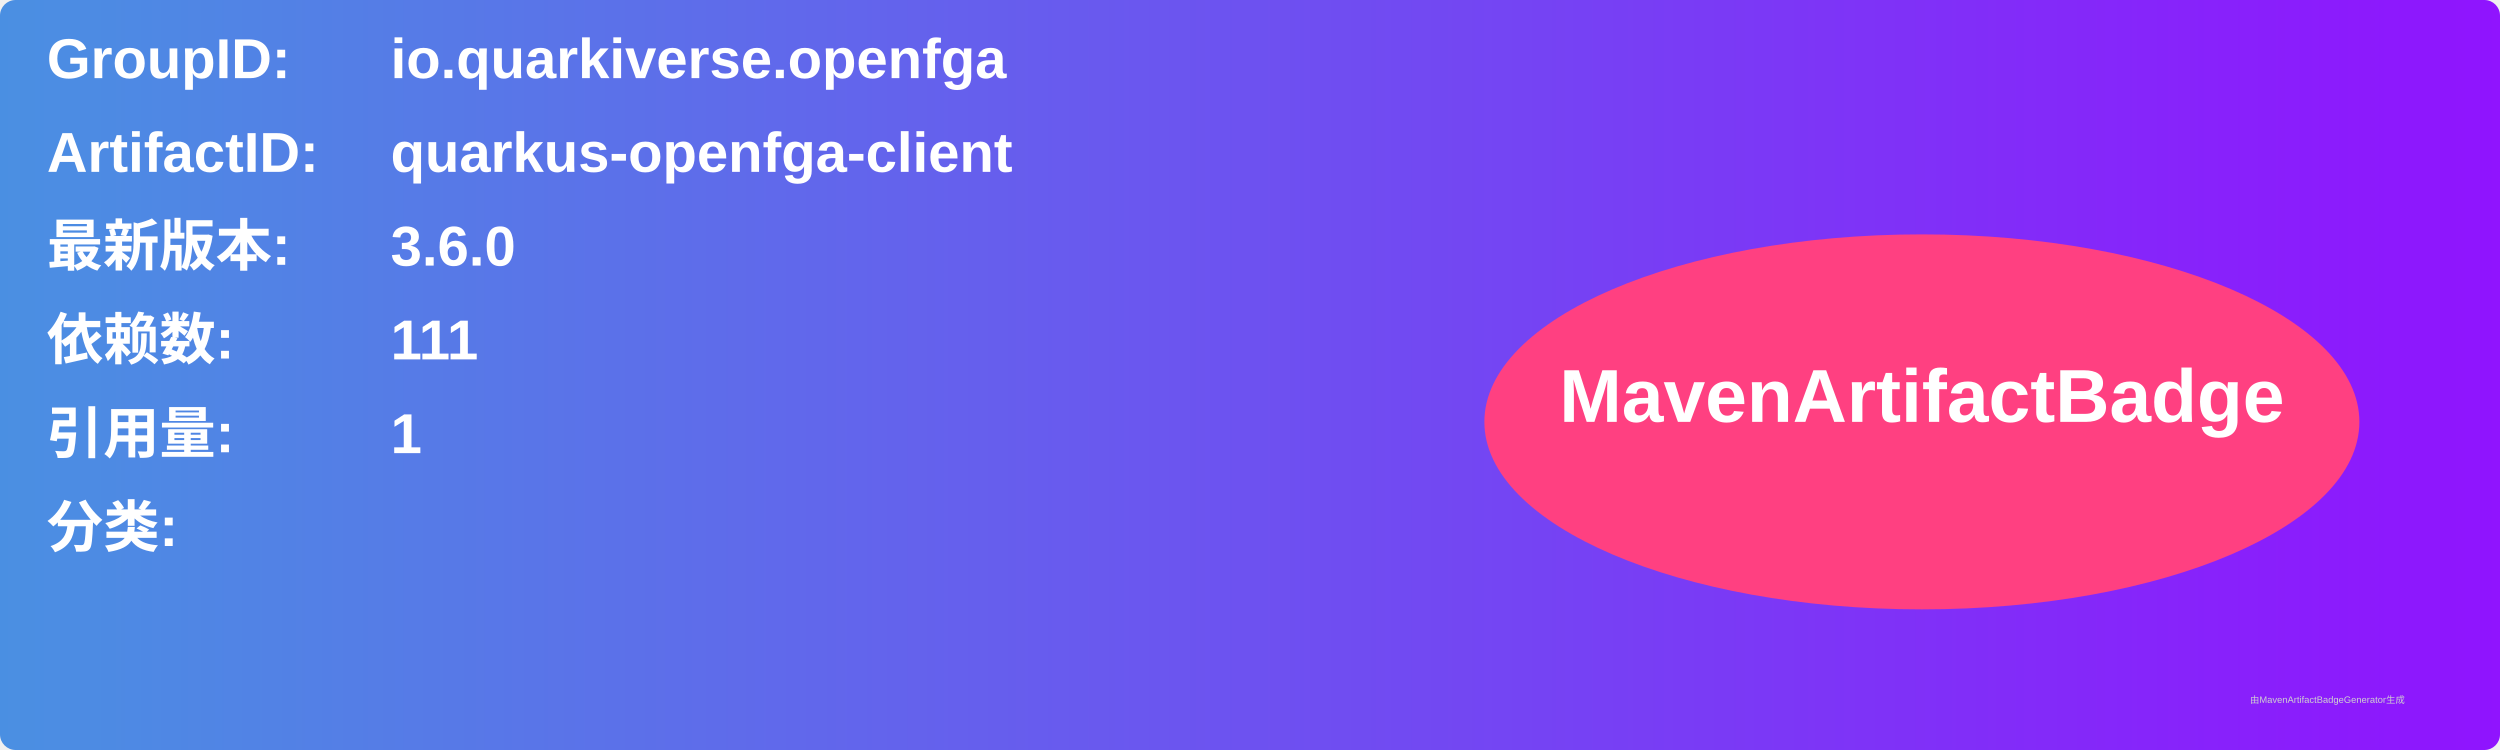
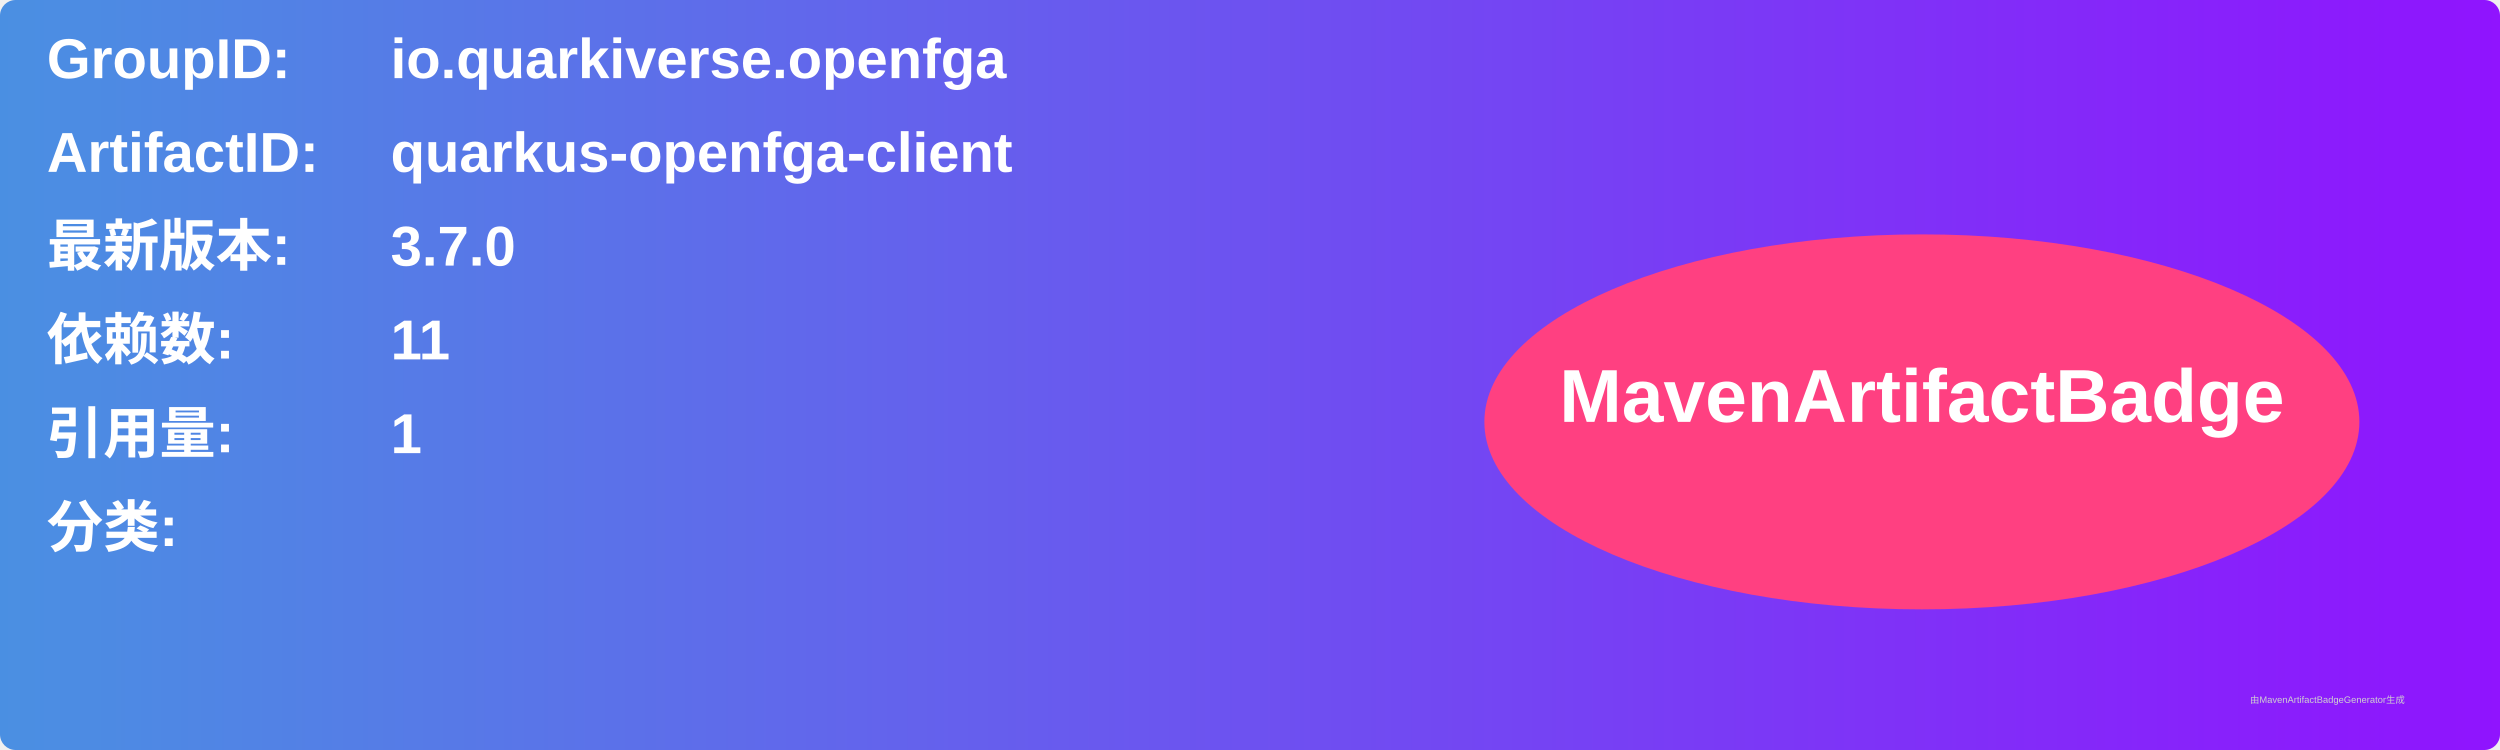
<svg xmlns="http://www.w3.org/2000/svg" width="800" height="240" viewBox="0 0 800 240">
  <linearGradient id="grad" x1="0%" y1="0%" x2="100%" y2="0%">
    <stop offset="0%" stop-color="#4a90e2" />
    <stop offset="100%" stop-color="#9013fe" />
  </linearGradient>
  <rect width="100%" height="100%" rx="5" ry="5" fill="url(#grad)" />
  <g transform="translate(15, 15)">
    <text x="0" y="10" font-family="Arial" font-size="18" fill="white" font-weight="bold" width="260">GroupID:</text>
    <text x="110" y="10" font-family="Arial" font-size="18" fill="white" font-weight="bold" width="460">io.quarkiverse.openfga</text>
    <text x="0" y="40" font-family="Arial" font-size="18" fill="white" font-weight="bold" width="260">ArtifactID:</text>
    <text x="110" y="40" font-family="Arial" font-size="18" fill="white" font-weight="bold" width="460">quarkus-openfga-client</text>
    <text x="0" y="70" font-family="Arial" font-size="18" fill="white" font-weight="bold">最新版本:</text>
    <text x="110" y="70" font-family="Arial" font-size="18" fill="white" font-weight="bold">
-       <tspan font-weight="bold">3.6.0</tspan>
+       <tspan font-weight="bold">3.7.0</tspan>
    </text>
    <text x="0" y="100" font-family="Arial" font-size="18" fill="white" font-weight="bold">依赖数: </text>
    <text x="110" y="100" font-family="Arial" font-size="18" fill="white">
-       <tspan font-weight="bold">111</tspan>
+       <tspan font-weight="bold">11</tspan>
    </text>
    <text x="0" y="130" font-family="Arial" font-size="18" fill="white" font-weight="bold">引用量: </text>
    <text x="110" y="130" font-family="Arial" font-size="18" fill="white">
      <tspan font-weight="bold">1</tspan>
    </text>
    <text x="0" y="160" font-family="Arial" font-size="18" fill="white" font-weight="bold">分类:</text>
    <text x="10" y="190" font-family="Arial" font-size="10" fill="white">
      <tspan font-weight="bold" />
    </text>
    <ellipse cx="600" cy="120" rx="140" ry="60" fill="#ff4081" />
    <text x="600" y="120" text-anchor="middle" font-family="Arial" font-size="24" fill="white" font-weight="bold">MavenArtifactBadge</text>
  </g>
  <text x="720" y="225" font-family="Arial" font-size="3" fill="#d0d0d0">由MavenArtifactBadgeGenerator生成</text>
</svg>
